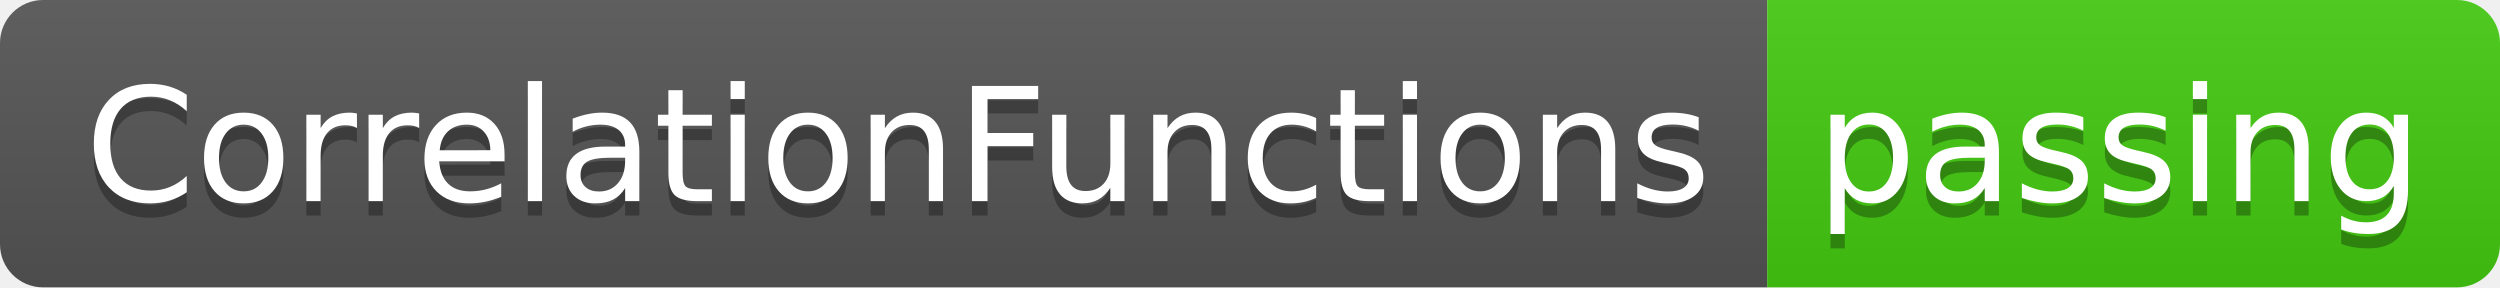
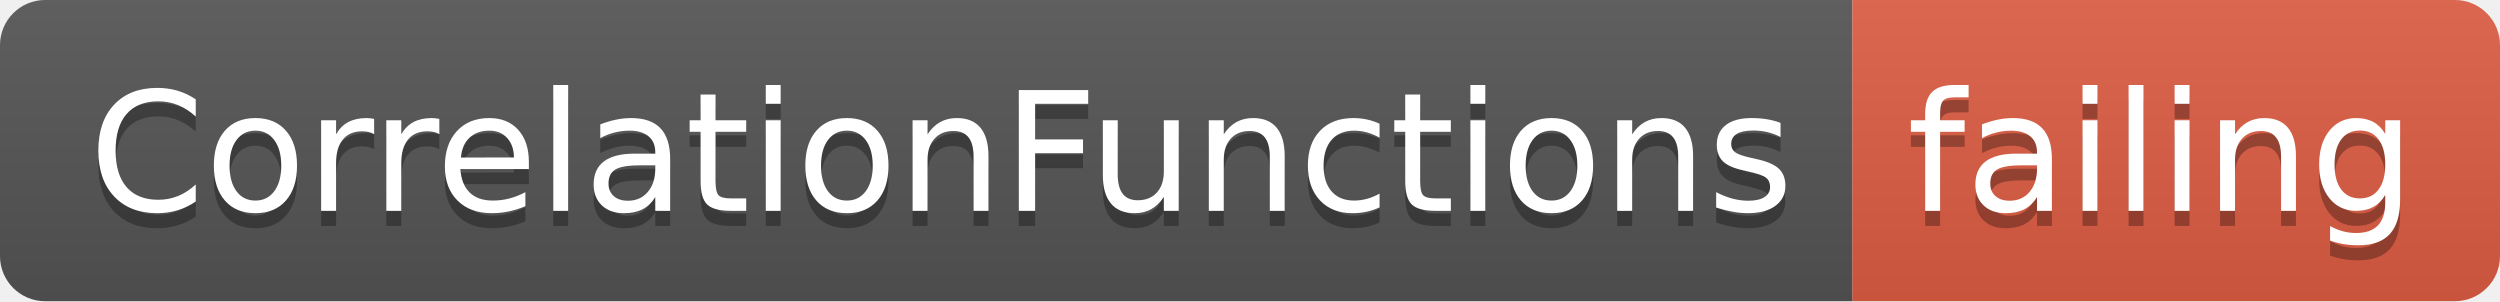
- <svg xmlns="http://www.w3.org/2000/svg" width="174" height="20">
+ <svg xmlns="http://www.w3.org/2000/svg" width="166" height="20">
  <linearGradient id="smooth" x2="0" y2="100%">
    <stop offset="0" stop-color="#bbb" stop-opacity=".1" />
    <stop offset="1" stop-opacity=".1" />
  </linearGradient>
  <clipPath id="round">
-     <rect width="174" height="20" rx="3" fill="#fff" />
+     <rect width="166" height="20" rx="3" fill="#fff" />
  </clipPath>
  <g clip-path="url(#round)">
    <rect width="123" height="20" fill="#555" />
-     <rect x="123" width="51" height="20" fill="#4c1" />
-     <rect width="174" height="20" fill="url(#smooth)" />
+     <rect x="123" width="43" height="20" fill="#e05d44" />
+     <rect width="166" height="20" fill="url(#smooth)" />
  </g>
  <g fill="#fff" text-anchor="middle" font-family="DejaVu Sans,Verdana,Geneva,sans-serif" font-size="110">
    <text x="625" y="150" fill="#010101" fill-opacity=".3" transform="scale(0.1)" textLength="1130" lengthAdjust="spacing">CorrelationFunctions</text>
    <text x="625" y="140" transform="scale(0.1)" textLength="1130" lengthAdjust="spacing">CorrelationFunctions</text>
-     <text x="1475" y="150" fill="#010101" fill-opacity=".3" transform="scale(0.1)" textLength="410" lengthAdjust="spacing">passing</text>
-     <text x="1475" y="140" transform="scale(0.1)" textLength="410" lengthAdjust="spacing">passing</text>
+     <text x="1435" y="150" fill="#010101" fill-opacity=".3" transform="scale(0.1)" textLength="330" lengthAdjust="spacing">failing</text>
+     <text x="1435" y="140" transform="scale(0.1)" textLength="330" lengthAdjust="spacing">failing</text>
  </g>
</svg>
